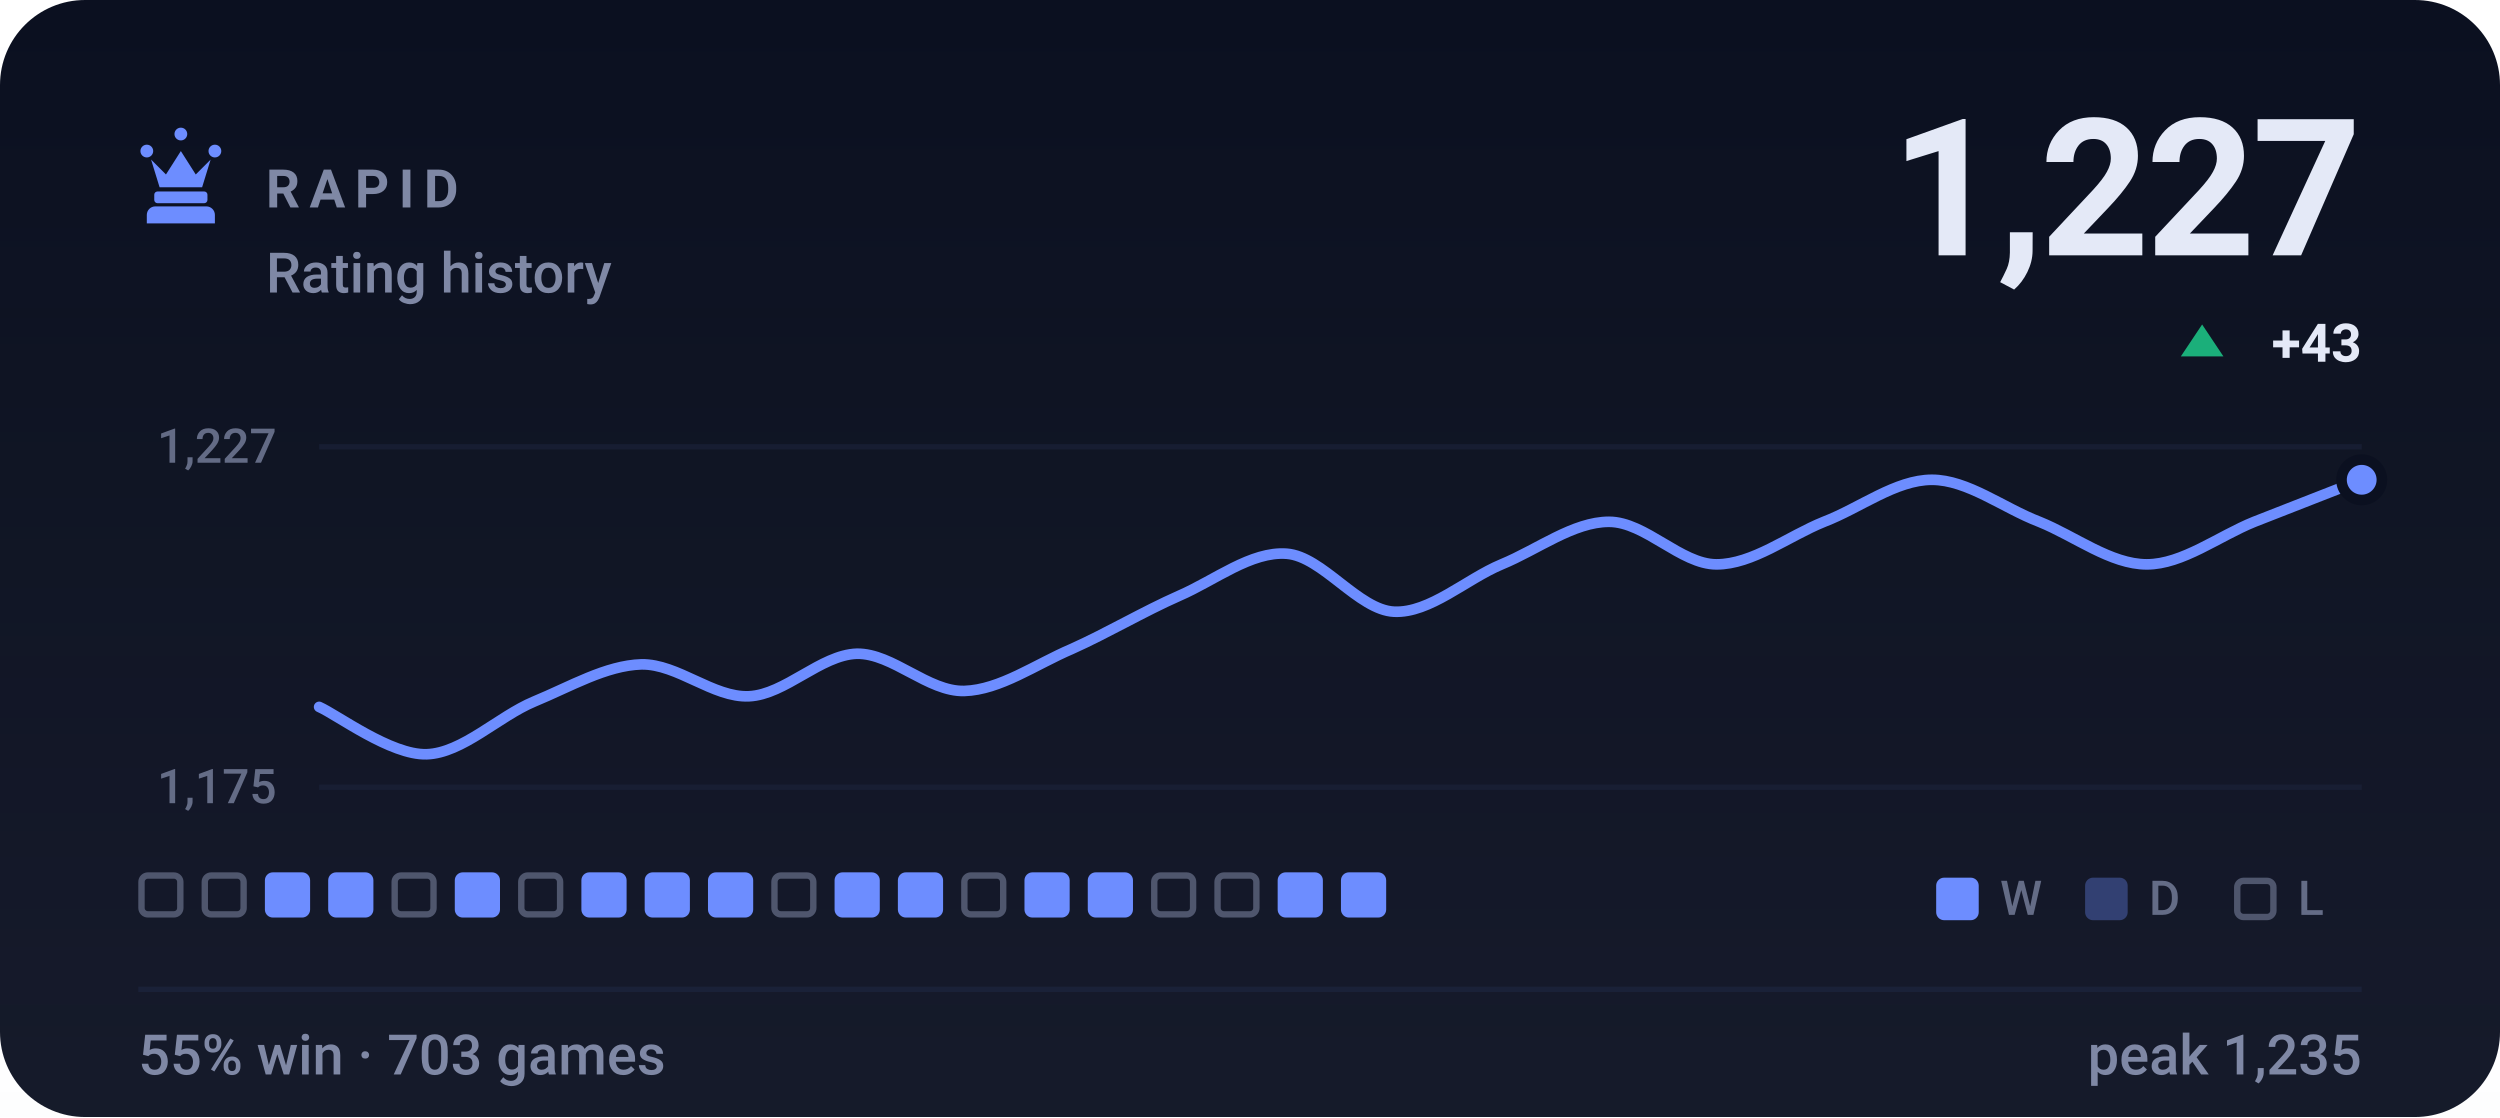
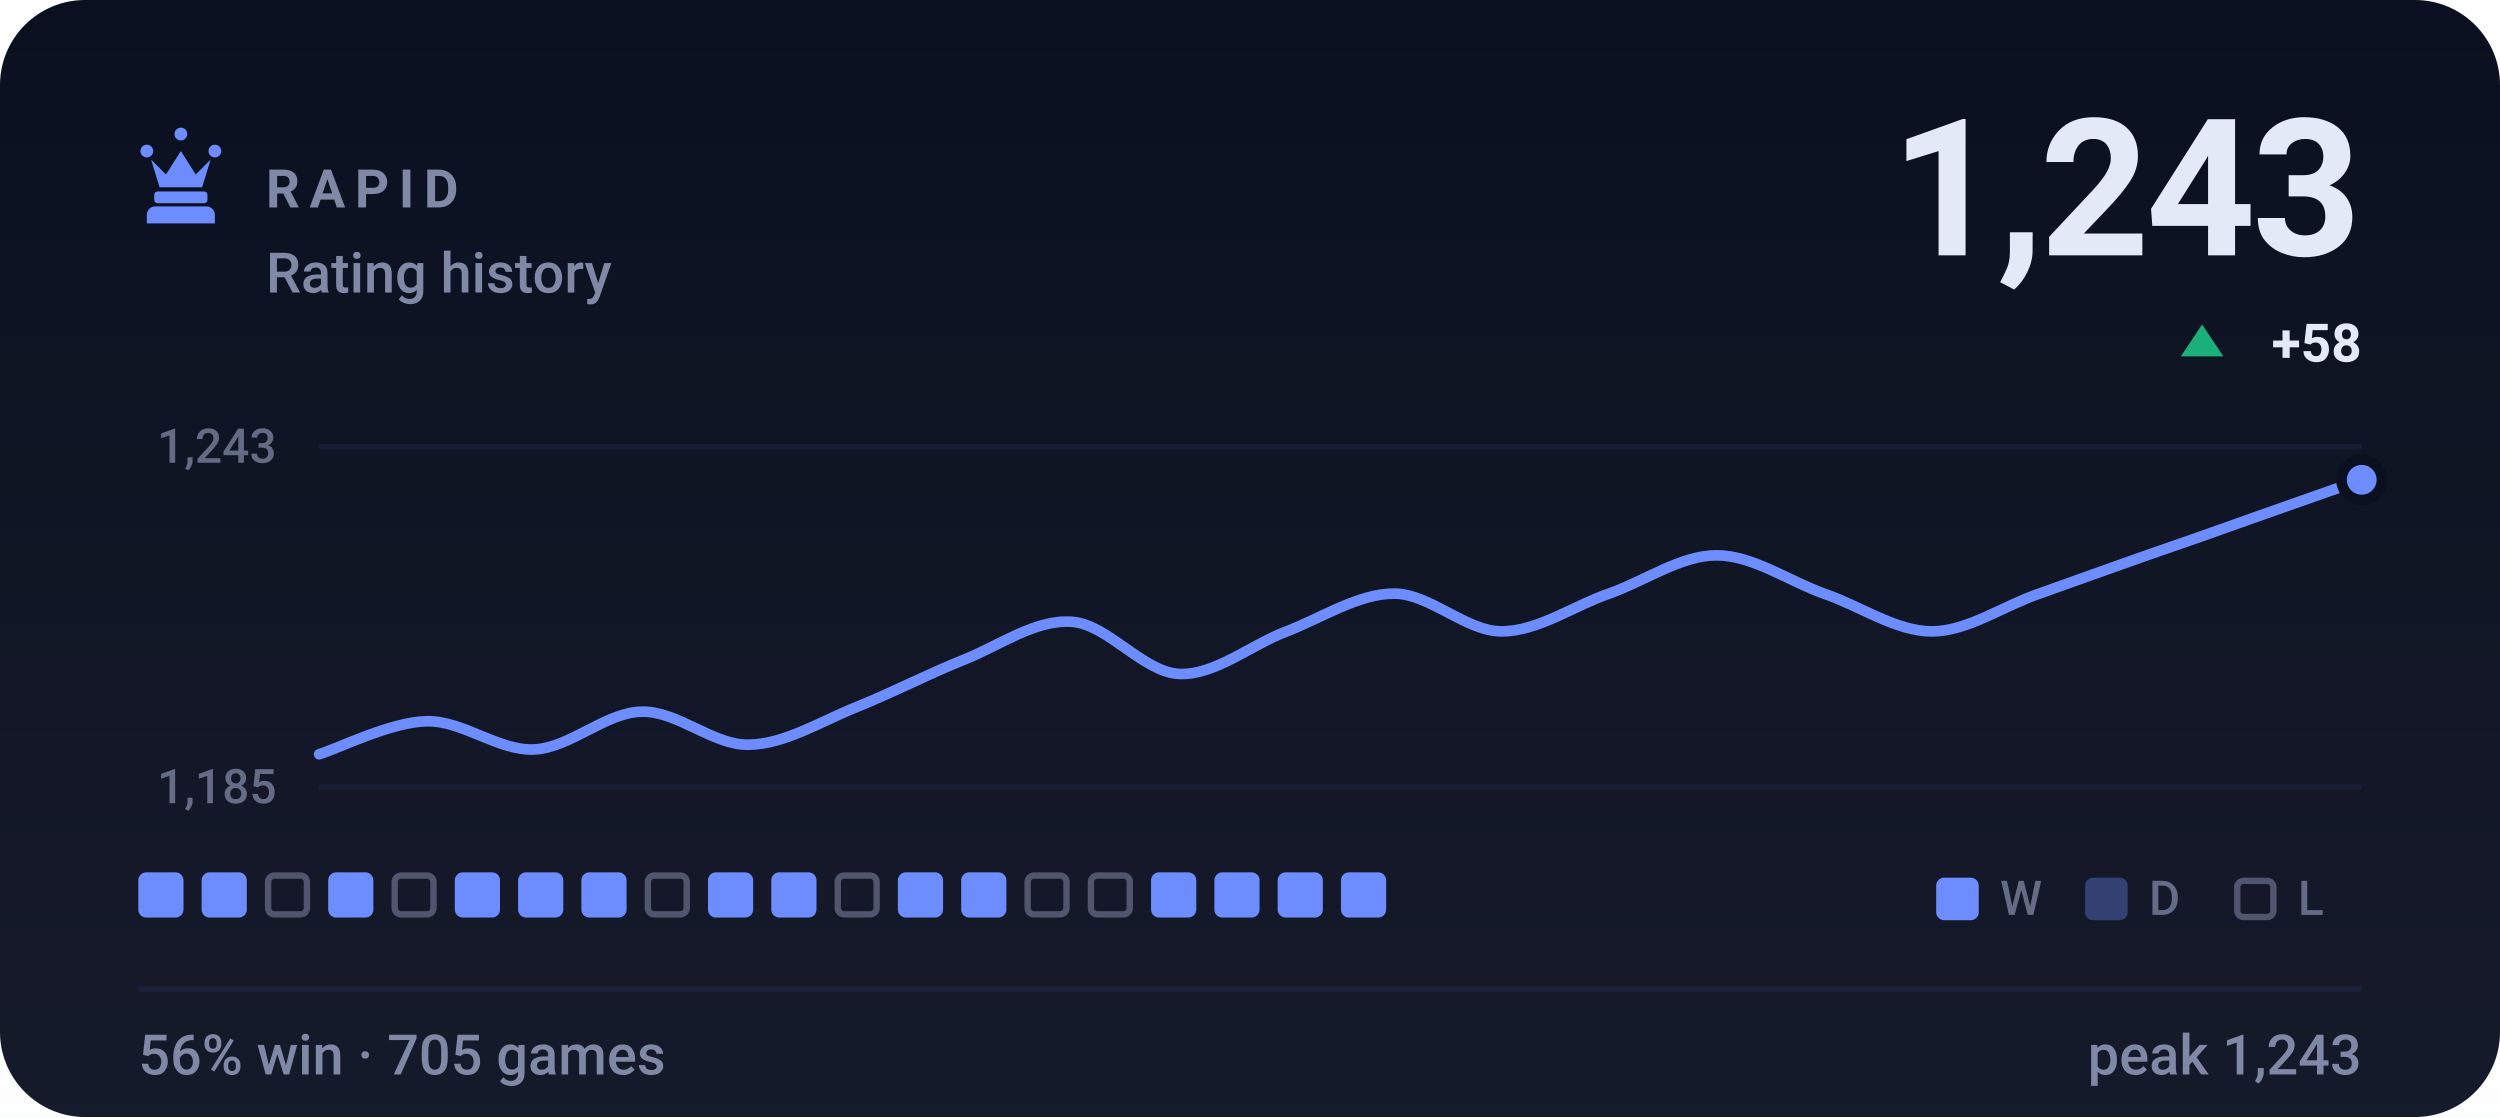
- <svg xmlns="http://www.w3.org/2000/svg" viewBox="0 0 470 210" width="470" height="210" role="img" aria-label="RAPID rating history, currently 1227, 55% win rate over 703 games">
+ <svg xmlns="http://www.w3.org/2000/svg" viewBox="0 0 470 210" width="470" height="210" role="img" aria-label="RAPID rating history, currently 1243, 56% win rate over 705 games">
  <style>svg{font-family:-apple-system,BlinkMacSystemFont,'Segoe UI',Roboto,'Helvetica Neue',Arial,sans-serif}text{fill:#e4e9f7;white-space:pre}.bg{fill:#0b1020}.acc{fill:#6d8dff}.win{fill:#1baf7a}.draw{fill:#8b8f96}.loss{fill:#d03b3b}.lbl{font-size:10px;font-weight:600;letter-spacing:.18em;fill:#7f88a5}.cap{font-size:10.5px;font-weight:500;fill:#7f88a5}.num{font-family:-apple-system,BlinkMacSystemFont,'Segoe UI',Roboto,'Helvetica Neue',Arial,sans-serif;font-weight:700;letter-spacing:-.02em}.tick{font-size:9px;font-weight:500;fill:#7f88a5;opacity:.75}.dl{font-size:10px;font-weight:600}.rule{stroke:#1a2138;stroke-width:1;fill:none}.grid{stroke:#1a2138;stroke-width:1;fill:none;opacity:.7}.ln{fill:none;stroke:#6d8dff;stroke-width:2;stroke-linecap:round;stroke-linejoin:round}.ring{stroke:#0b1020;stroke-width:2}.hollow{fill:none;stroke-width:1.5}.sq{fill:#e4e9f7;opacity:.035}</style>
  <rect class="bg" width="470" height="210" rx="16" />
  <defs>
    <linearGradient id="gp" x1="0" y1="0" x2="0" y2="1">
      <stop offset="0" stop-color="#e4e9f7" stop-opacity="0" />
      <stop offset="1" stop-color="#e4e9f7" stop-opacity=".05" />
    </linearGradient>
  </defs>
  <rect width="470" height="210" fill="url(#gp)" />
  <g class="acc" transform="translate(24.0,22.8) scale(0.2)">
    <path d="M18 22a6 6 0 1 1 0 12 6 6 0 0 1 0-12zm64 0a6 6 0 1 1 0 12 6 6 0 0 1 0-12zM50 6a6 6 0 1 1 0 12 6 6 0 0 1 0-12zM22 36l8 26h40l8-26-14 14-14-22-14 22zM28 66h44c1.6 0 3 1.3 3 3v5c0 1.6-1.4 3-3 3H28c-1.6 0-3-1.4-3-3v-5c0-1.7 1.4-3 3-3zM26 80h48c4.4 0 8 3.6 8 8v8H18v-8c0-4.4 3.6-8 8-8z" />
  </g>
  <text class="lbl" x="50" y="39">RAPID</text>
  <text class="cap" x="50" y="55">Rating history</text>
-   <text class="num" x="444" y="48" text-anchor="end" style="font-size:36px">1,227</text>
+   <text class="num" x="444" y="48" text-anchor="end" style="font-size:36px">1,243</text>
  <path fill="#1baf7a" d="M414 61L418 67H410Z" />
-   <text class="dl" x="444" y="68" text-anchor="end" fill="#1baf7a">+43</text>
+   <text class="dl" x="444" y="68" text-anchor="end" fill="#1baf7a">+58</text>
  <line class="grid" x1="60" y1="84" x2="444" y2="84" />
  <line class="grid" x1="60" y1="148" x2="444" y2="148" />
-   <text class="tick" x="52" y="87" text-anchor="end">1,227</text>
-   <text class="tick" x="52" y="151" text-anchor="end">1,175</text>
-   <path class="ln" d="M60.0 132.9C63.4 134.4 73.5 142.0 80.2 141.8C86.9 141.6 93.7 134.7 100.4 131.9C107.2 129.1 113.9 125.1 120.6 124.9C127.4 124.8 134.1 131.2 140.8 130.9C147.6 130.6 154.3 123.1 161.1 122.9C167.8 122.8 174.5 130.1 181.3 129.9C188.0 129.7 194.7 124.9 201.5 122.0C208.2 119.0 214.9 115.0 221.7 112.0C228.4 109.1 235.2 103.6 241.9 104.1C248.6 104.6 255.4 114.7 262.1 115.0C268.8 115.3 275.6 108.9 282.3 106.1C289.1 103.3 295.8 98.1 302.5 98.1C309.3 98.1 316.0 106.1 322.7 106.1C329.5 106.1 336.2 100.8 342.9 98.1C349.7 95.5 356.4 90.2 363.2 90.2C369.9 90.2 376.6 95.5 383.4 98.1C390.1 100.8 396.8 106.1 403.6 106.1C410.3 106.1 417.1 100.8 423.8 98.1C430.5 95.5 440.6 91.5 444.0 90.2" />
+   <text class="tick" x="52" y="87" text-anchor="end">1,243</text>
+   <text class="tick" x="52" y="151" text-anchor="end">1,185</text>
+   <path class="ln" d="M60.0 141.8C63.4 140.8 73.5 135.7 80.2 135.6C86.9 135.4 93.7 141.2 100.4 140.9C107.2 140.6 113.9 133.9 120.6 133.8C127.4 133.6 134.1 140.2 140.8 140.0C147.6 139.9 154.3 135.6 161.1 132.9C167.8 130.2 174.5 126.7 181.3 124.0C188.0 121.3 194.7 116.4 201.5 116.9C208.2 117.3 214.9 126.4 221.7 126.7C228.4 127.0 235.2 121.2 241.9 118.7C248.6 116.1 255.4 111.6 262.1 111.6C268.8 111.6 275.6 118.7 282.3 118.7C289.1 118.7 295.8 113.9 302.5 111.6C309.3 109.2 316.0 104.4 322.7 104.4C329.5 104.4 336.2 109.2 342.9 111.6C349.7 113.9 356.4 118.7 363.2 118.7C369.9 118.7 376.6 113.9 383.4 111.6C390.1 109.2 396.8 106.8 403.6 104.4C410.3 102.1 417.1 99.7 423.8 97.3C430.5 94.9 440.6 91.4 444.0 90.2" />
  <circle class="acc ring" cx="444.0" cy="90.2" r="3.8" />
-   <rect x="26.6" y="164.6" width="7.3" height="7.3" rx="1.2" fill="none" stroke="#7f88a5" stroke-width="1.2" opacity=".55" />
-   <rect x="38.5" y="164.6" width="7.3" height="7.3" rx="1.2" fill="none" stroke="#7f88a5" stroke-width="1.2" opacity=".55" />
-   <rect x="49.8" y="164" width="8.5" height="8.5" rx="1.5" fill="#6d8dff" />
+   <rect x="26.0" y="164" width="8.5" height="8.5" rx="1.5" fill="#6d8dff" />
+   <rect x="37.9" y="164" width="8.5" height="8.5" rx="1.5" fill="#6d8dff" />
+   <rect x="50.4" y="164.6" width="7.3" height="7.3" rx="1.2" fill="none" stroke="#7f88a5" stroke-width="1.2" opacity=".55" />
  <rect x="61.7" y="164" width="8.5" height="8.5" rx="1.5" fill="#6d8dff" />
  <rect x="74.2" y="164.6" width="7.3" height="7.3" rx="1.2" fill="none" stroke="#7f88a5" stroke-width="1.2" opacity=".55" />
  <rect x="85.5" y="164" width="8.5" height="8.5" rx="1.5" fill="#6d8dff" />
-   <rect x="98.0" y="164.6" width="7.3" height="7.3" rx="1.2" fill="none" stroke="#7f88a5" stroke-width="1.2" opacity=".55" />
+   <rect x="97.4" y="164" width="8.5" height="8.5" rx="1.5" fill="#6d8dff" />
  <rect x="109.3" y="164" width="8.5" height="8.5" rx="1.5" fill="#6d8dff" />
-   <rect x="121.2" y="164" width="8.5" height="8.5" rx="1.5" fill="#6d8dff" />
+   <rect x="121.8" y="164.6" width="7.3" height="7.3" rx="1.2" fill="none" stroke="#7f88a5" stroke-width="1.2" opacity=".55" />
  <rect x="133.1" y="164" width="8.5" height="8.5" rx="1.5" fill="#6d8dff" />
-   <rect x="145.6" y="164.6" width="7.3" height="7.3" rx="1.2" fill="none" stroke="#7f88a5" stroke-width="1.2" opacity=".55" />
-   <rect x="156.9" y="164" width="8.5" height="8.5" rx="1.5" fill="#6d8dff" />
+   <rect x="145.0" y="164" width="8.5" height="8.5" rx="1.5" fill="#6d8dff" />
+   <rect x="157.5" y="164.6" width="7.3" height="7.3" rx="1.2" fill="none" stroke="#7f88a5" stroke-width="1.2" opacity=".55" />
  <rect x="168.8" y="164" width="8.5" height="8.5" rx="1.5" fill="#6d8dff" />
-   <rect x="181.3" y="164.6" width="7.3" height="7.3" rx="1.2" fill="none" stroke="#7f88a5" stroke-width="1.2" opacity=".55" />
-   <rect x="192.6" y="164" width="8.5" height="8.5" rx="1.5" fill="#6d8dff" />
-   <rect x="204.5" y="164" width="8.5" height="8.5" rx="1.5" fill="#6d8dff" />
-   <rect x="217.0" y="164.6" width="7.3" height="7.3" rx="1.2" fill="none" stroke="#7f88a5" stroke-width="1.2" opacity=".55" />
-   <rect x="228.9" y="164.6" width="7.3" height="7.3" rx="1.2" fill="none" stroke="#7f88a5" stroke-width="1.2" opacity=".55" />
+   <rect x="180.7" y="164" width="8.5" height="8.5" rx="1.5" fill="#6d8dff" />
+   <rect x="193.2" y="164.6" width="7.3" height="7.3" rx="1.2" fill="none" stroke="#7f88a5" stroke-width="1.2" opacity=".55" />
+   <rect x="205.1" y="164.6" width="7.3" height="7.3" rx="1.2" fill="none" stroke="#7f88a5" stroke-width="1.2" opacity=".55" />
+   <rect x="216.4" y="164" width="8.5" height="8.5" rx="1.5" fill="#6d8dff" />
+   <rect x="228.3" y="164" width="8.5" height="8.5" rx="1.5" fill="#6d8dff" />
  <rect x="240.2" y="164" width="8.5" height="8.5" rx="1.5" fill="#6d8dff" />
  <rect x="252.1" y="164" width="8.5" height="8.5" rx="1.5" fill="#6d8dff" />
  <rect x="364" y="165" width="8" height="8" rx="1.5" fill="#6d8dff" />
  <text class="tick" x="376" y="172">W</text>
  <rect x="392" y="165" width="8" height="8" rx="1.5" fill="#6d8dff" opacity=".34" />
  <text class="tick" x="404" y="172">D</text>
  <rect x="420.6" y="165.6" width="6.8" height="6.8" rx="1.2" fill="none" stroke="#7f88a5" stroke-width="1.2" opacity=".55" />
  <text class="tick" x="432" y="172">L</text>
  <line class="rule" x1="26" y1="186" x2="444" y2="186" />
-   <text class="cap" x="26" y="202">55% win · 703 games</text>
-   <text class="cap" x="444" y="202" text-anchor="end">peak 1,235</text>
+   <text class="cap" x="26" y="202">56% win · 705 games</text>
+   <text class="cap" x="444" y="202" text-anchor="end">peak 1,243</text>
</svg>
